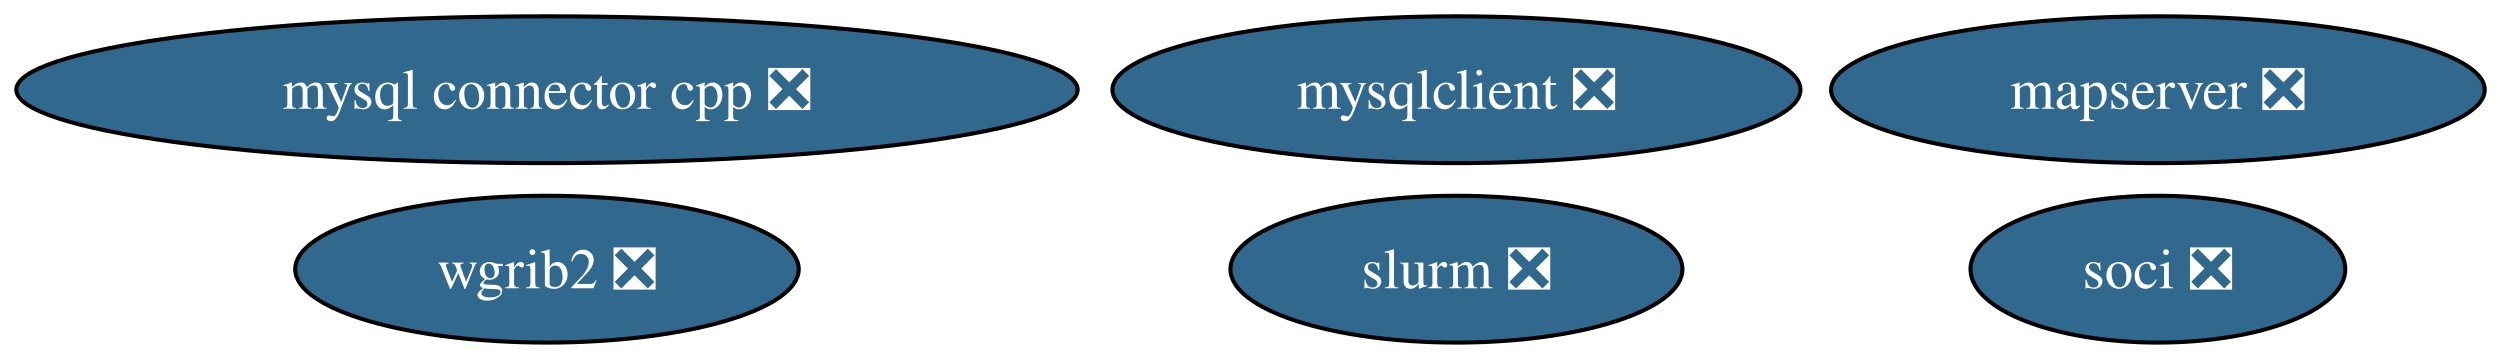
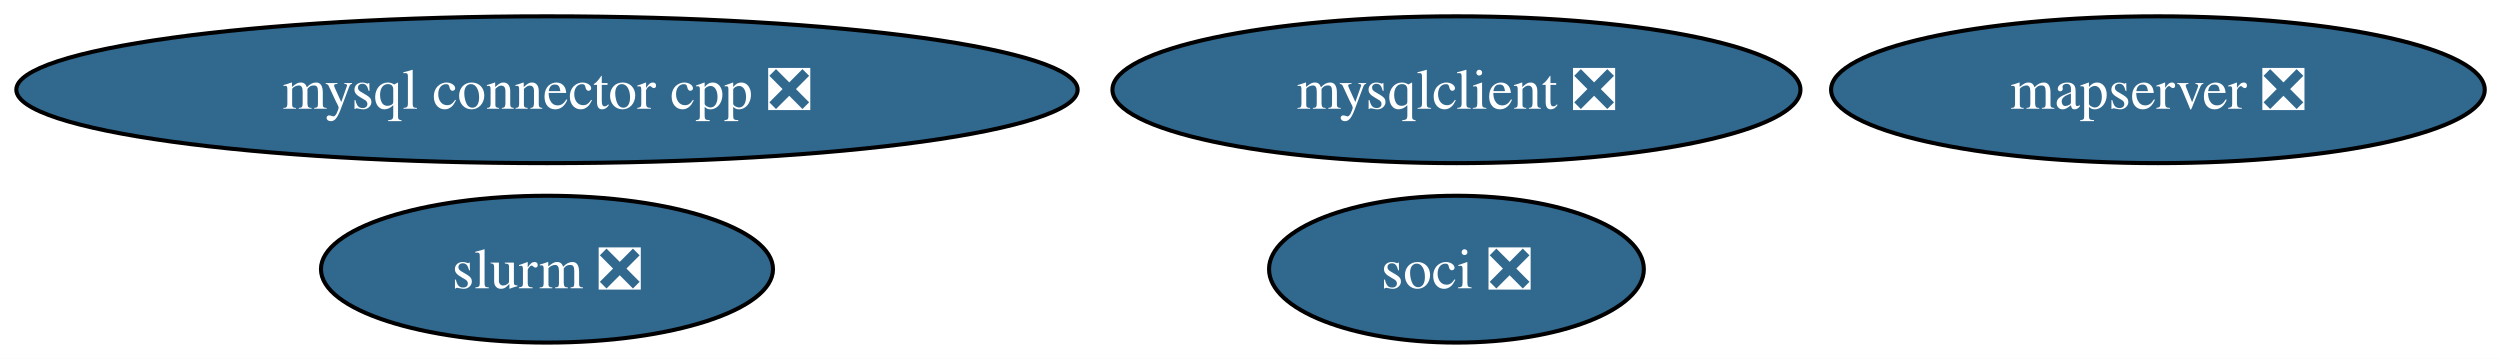
<svg xmlns="http://www.w3.org/2000/svg" xmlns:xlink="http://www.w3.org/1999/xlink" width="613pt" height="88pt" viewBox="0.00 0.00 613.00 88.00">
  <g id="graph0" class="graph" transform="scale(1 1) rotate(0) translate(4 84)">
    <polygon fill="white" stroke="none" points="-4,4 -4,-84 609.27,-84 609.27,4 -4,4" />
    <g id="node1" class="node">
      <g id="a_node1">
-         <a xlink:href="https://github.com/conda-forge/wgrib2-feedstock/pull/58" xlink:title="wgrib2 ❎">
-           <ellipse fill="#31688e" stroke="black" cx="130.12" cy="-18" rx="61.73" ry="18" />
-           <text xml:space="preserve" text-anchor="middle" x="130.12" y="-13.32" font-family="Times,serif" font-size="14.00" fill="white">wgrib2 ❎</text>
-         </a>
-       </g>
-     </g>
-     <g id="node2" class="node">
-       <g id="a_node2">
        <a xlink:href="https://github.com/conda-forge/mysqlclient-feedstock/pull/65" xlink:title="mysqlclient ❎">
          <ellipse fill="#31688e" stroke="black" cx="353.12" cy="-62" rx="84.35" ry="18" />
          <text xml:space="preserve" text-anchor="middle" x="353.12" y="-57.33" font-family="Times,serif" font-size="14.00" fill="white">mysqlclient ❎</text>
        </a>
      </g>
    </g>
-     <g id="node3" class="node">
-       <g id="a_node3">
+     <g id="node2" class="node">
+       <g id="a_node2">
        <a xlink:href="https://github.com/conda-forge/mysql-connector-cpp-feedstock/pull/40" xlink:title="mysql connector cpp ❎">
          <ellipse fill="#31688e" stroke="black" cx="130.12" cy="-62" rx="130.12" ry="18" />
          <text xml:space="preserve" text-anchor="middle" x="130.12" y="-57.33" font-family="Times,serif" font-size="14.00" fill="white">mysql connector cpp ❎</text>
        </a>
      </g>
    </g>
-     <g id="node4" class="node">
-       <g id="a_node4">
+     <g id="node3" class="node">
+       <g id="a_node3">
        <a xlink:href="https://github.com/conda-forge/soci-feedstock/pull/23" xlink:title="soci ❎">
-           <ellipse fill="#31688e" stroke="black" cx="525.12" cy="-18" rx="45.95" ry="18" />
-           <text xml:space="preserve" text-anchor="middle" x="525.12" y="-13.32" font-family="Times,serif" font-size="14.00" fill="white">soci ❎</text>
+           <ellipse fill="#31688e" stroke="black" cx="353.12" cy="-18" rx="45.95" ry="18" />
+           <text xml:space="preserve" text-anchor="middle" x="353.12" y="-13.32" font-family="Times,serif" font-size="14.00" fill="white">soci ❎</text>
        </a>
      </g>
    </g>
-     <g id="node5" class="node">
-       <g id="a_node5">
+     <g id="node4" class="node">
+       <g id="a_node4">
        <a xlink:href="https://github.com/conda-forge/mapserver-feedstock/pull/88" xlink:title="mapserver ❎">
          <ellipse fill="#31688e" stroke="black" cx="525.12" cy="-62" rx="80.14" ry="18" />
          <text xml:space="preserve" text-anchor="middle" x="525.12" y="-57.33" font-family="Times,serif" font-size="14.00" fill="white">mapserver ❎</text>
        </a>
      </g>
    </g>
-     <g id="node6" class="node">
-       <g id="a_node6">
+     <g id="node5" class="node">
+       <g id="a_node5">
        <a xlink:href="https://github.com/conda-forge/slurm-feedstock/pull/22" xlink:title="slurm ❎">
-           <ellipse fill="#31688e" stroke="black" cx="353.12" cy="-18" rx="55.42" ry="18" />
-           <text xml:space="preserve" text-anchor="middle" x="353.12" y="-13.32" font-family="Times,serif" font-size="14.00" fill="white">slurm ❎</text>
+           <ellipse fill="#31688e" stroke="black" cx="130.12" cy="-18" rx="55.42" ry="18" />
+           <text xml:space="preserve" text-anchor="middle" x="130.12" y="-13.32" font-family="Times,serif" font-size="14.00" fill="white">slurm ❎</text>
        </a>
      </g>
    </g>
  </g>
</svg>
